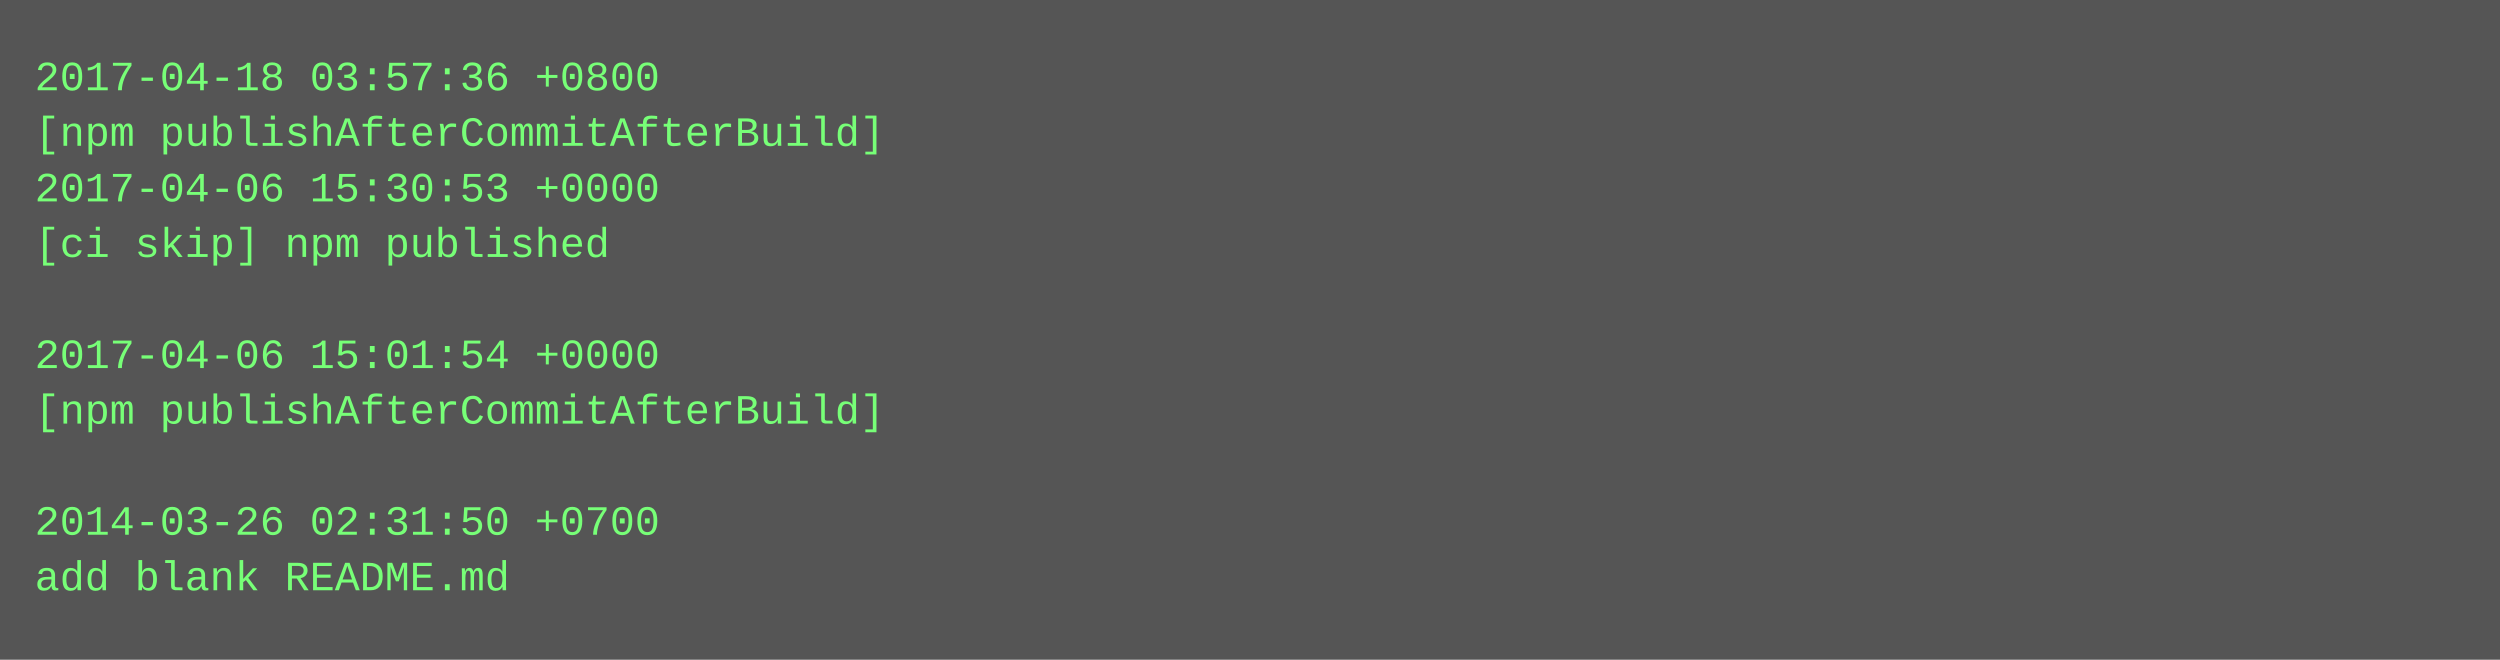
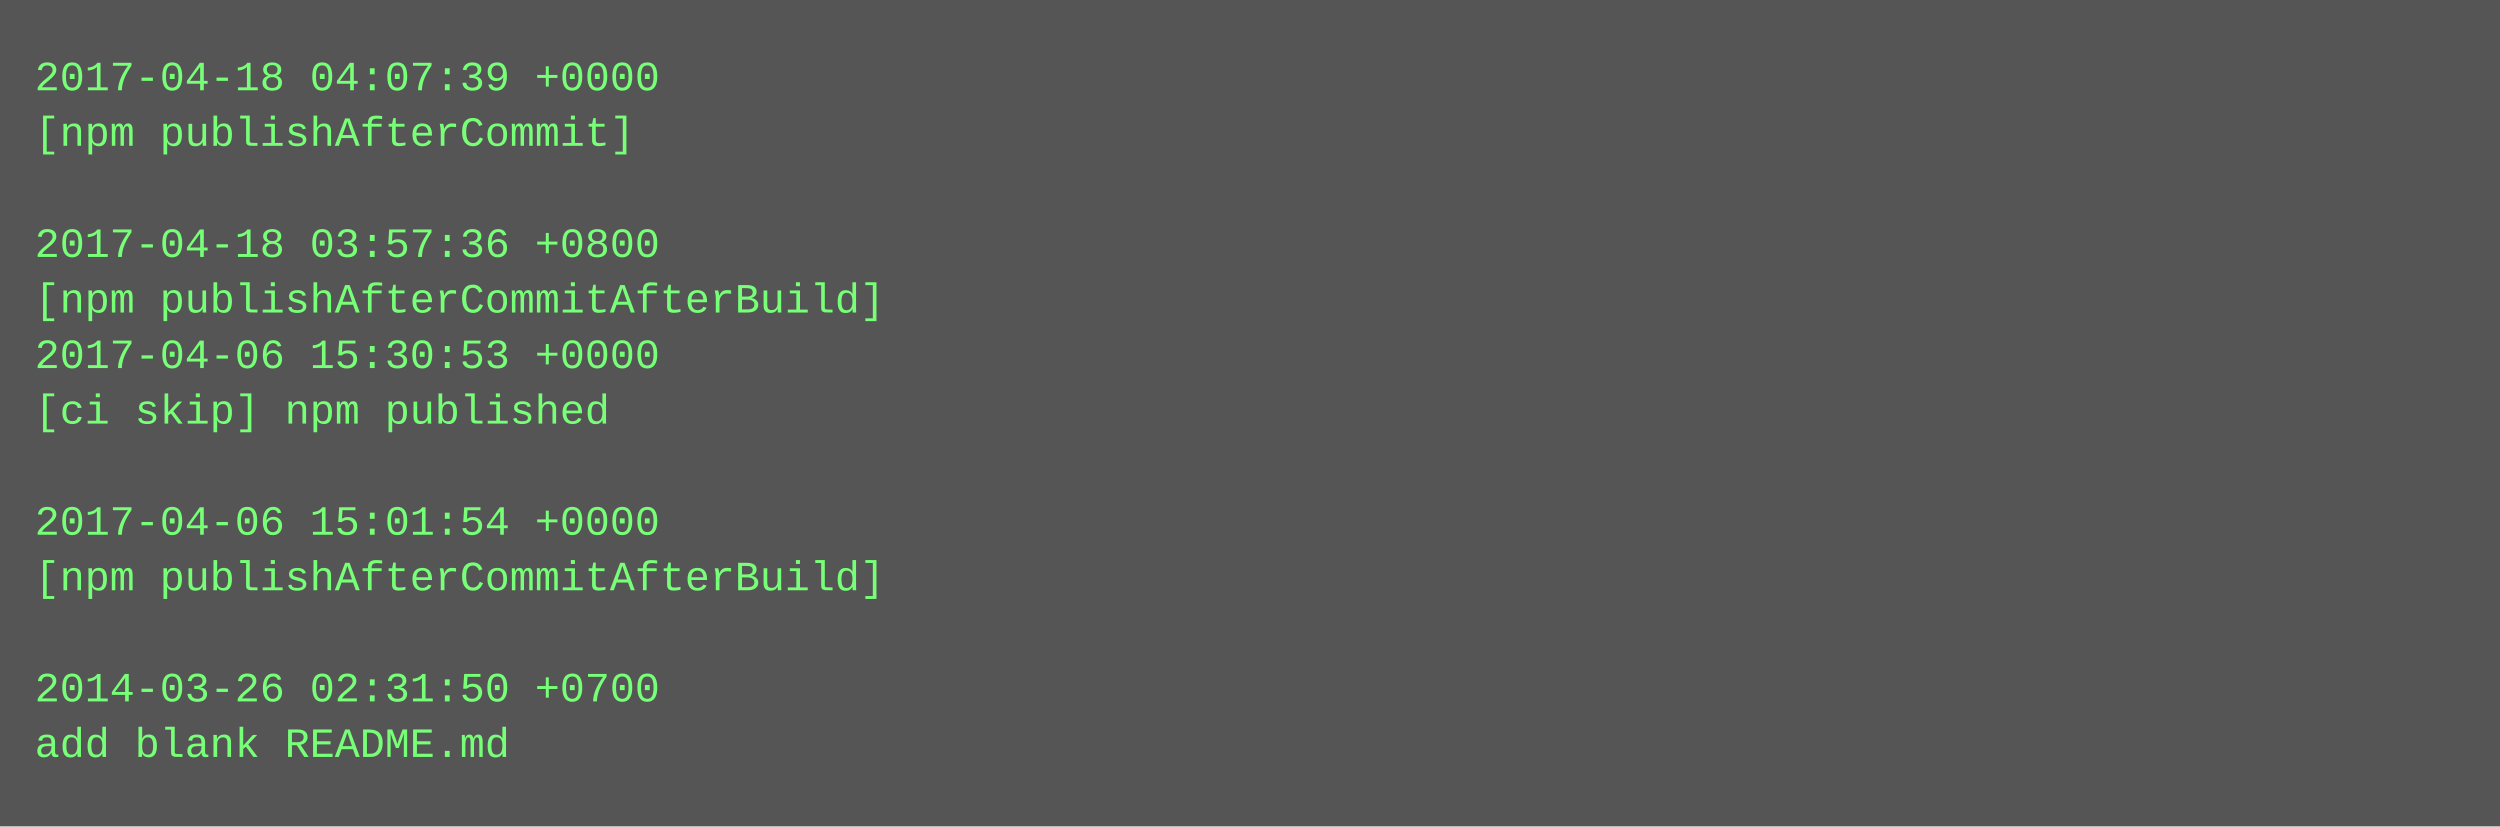
- <svg xmlns="http://www.w3.org/2000/svg" height="190" width="720">
-   <rect height="190" fill="#555" width="720" />
+ <svg xmlns="http://www.w3.org/2000/svg" height="238" width="720">
+   <rect height="238" fill="#555" width="720" />
  <text fill="#7f7" font-family="Courier New" font-size="12" xml:space="preserve">
-     <tspan x="10" y="26">2017-04-18 03:57:36 +0800</tspan>
-     <tspan x="10" y="42">[npm publishAfterCommitAfterBuild]</tspan>
-     <tspan x="10" y="58">2017-04-06 15:30:53 +0000</tspan>
-     <tspan x="10" y="74">[ci skip] npm published</tspan>
-     <tspan x="10" y="90" />
-     <tspan x="10" y="106">2017-04-06 15:01:54 +0000</tspan>
-     <tspan x="10" y="122">[npm publishAfterCommitAfterBuild]</tspan>
+     <tspan x="10" y="26">2017-04-18 04:07:39 +0000</tspan>
+     <tspan x="10" y="42">[npm publishAfterCommit]</tspan>
+     <tspan x="10" y="58" />
+     <tspan x="10" y="74">2017-04-18 03:57:36 +0800</tspan>
+     <tspan x="10" y="90">[npm publishAfterCommitAfterBuild]</tspan>
+     <tspan x="10" y="106">2017-04-06 15:30:53 +0000</tspan>
+     <tspan x="10" y="122">[ci skip] npm published</tspan>
    <tspan x="10" y="138" />
-     <tspan x="10" y="154">2014-03-26 02:31:50 +0700</tspan>
-     <tspan x="10" y="170">add blank README.md</tspan>
+     <tspan x="10" y="154">2017-04-06 15:01:54 +0000</tspan>
+     <tspan x="10" y="170">[npm publishAfterCommitAfterBuild]</tspan>
+     <tspan x="10" y="186" />
+     <tspan x="10" y="202">2014-03-26 02:31:50 +0700</tspan>
+     <tspan x="10" y="218">add blank README.md</tspan>
  </text>
</svg>
